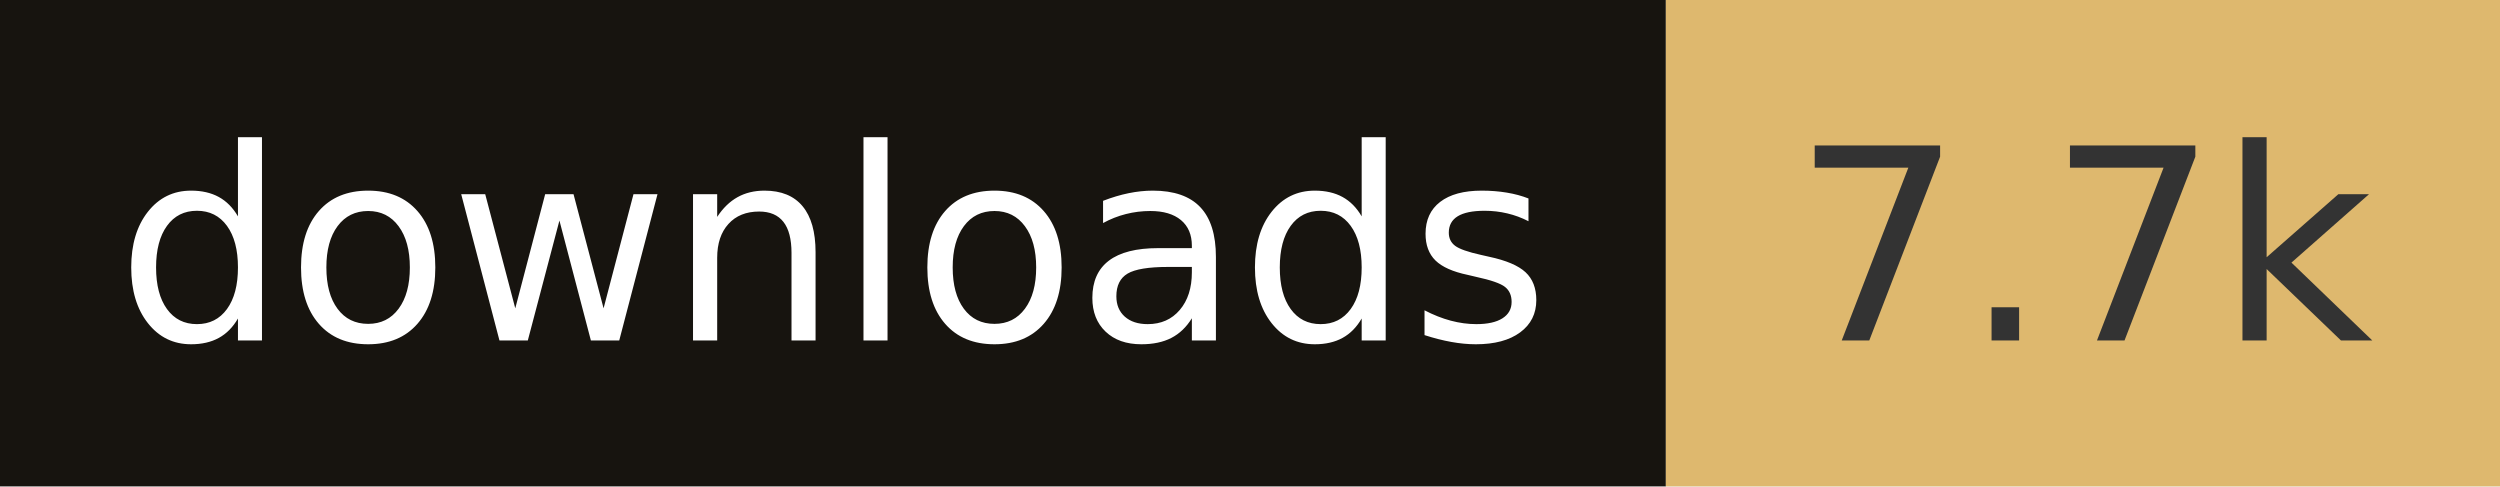
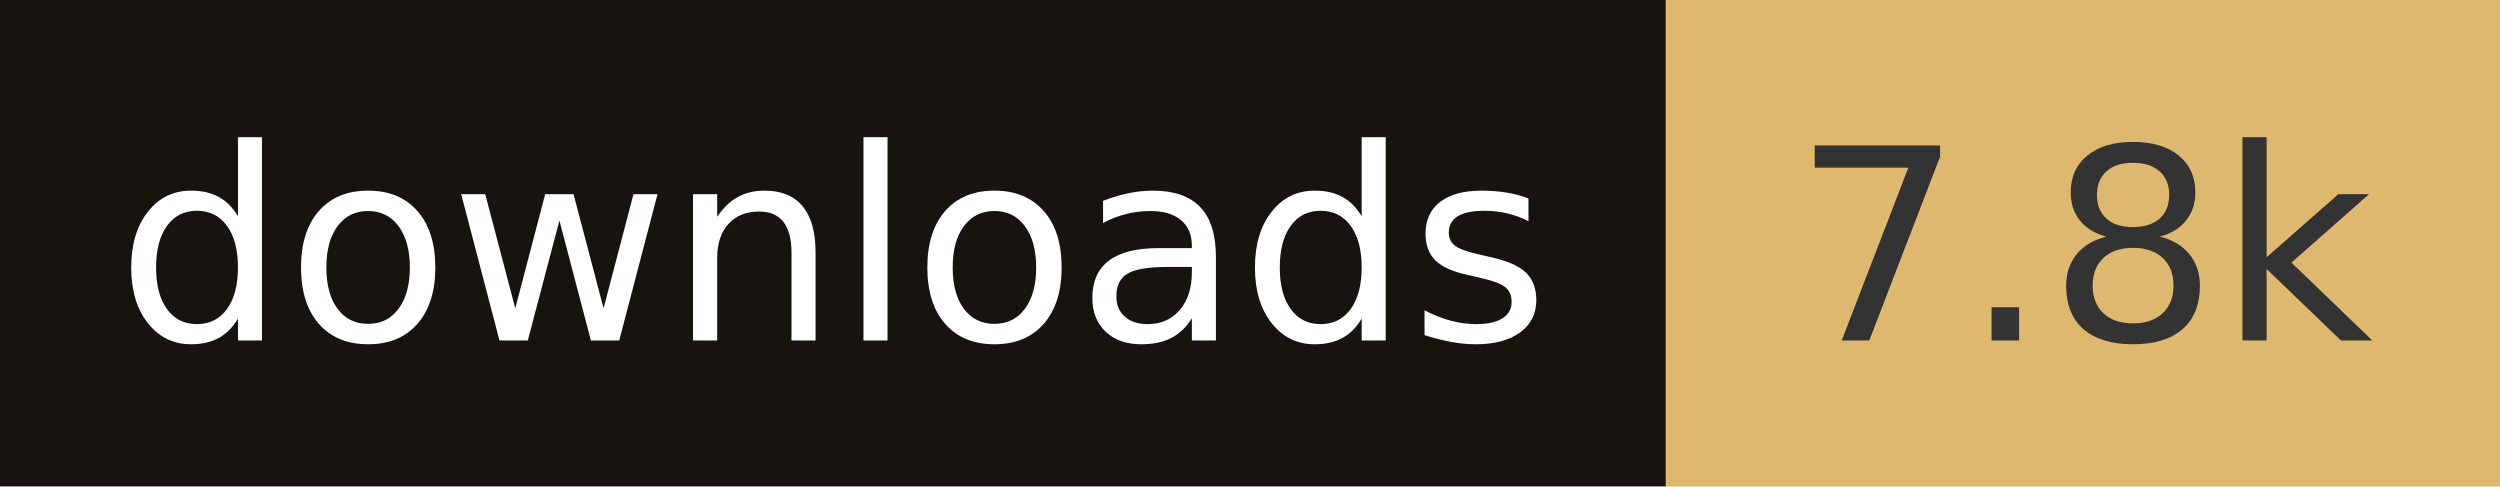
- <svg xmlns="http://www.w3.org/2000/svg" width="102.8" height="20" role="img" aria-label="downloads: 7.7k">
+ <svg xmlns="http://www.w3.org/2000/svg" width="102.8" height="20" role="img" aria-label="downloads: 7.8k">
  <rect width="68.5" height="20" fill="#17140f" />
  <rect x="68.5" width="34.3" height="20" fill="#deb86e" />
  <g fill="#fff" text-anchor="middle" font-family="Verdana,Geneva,DejaVu Sans,sans-serif" font-size="110" text-rendering="geometricPrecision">
    <text x="342.5" y="140" transform="scale(.1)" fill="#fff" textLength="585">downloads</text>
-     <text x="856.5" y="140" transform="scale(.1)" fill="#333" textLength="243">7.7k</text>
+     <text x="856.5" y="140" transform="scale(.1)" fill="#333" textLength="243">7.8k</text>
  </g>
</svg>
